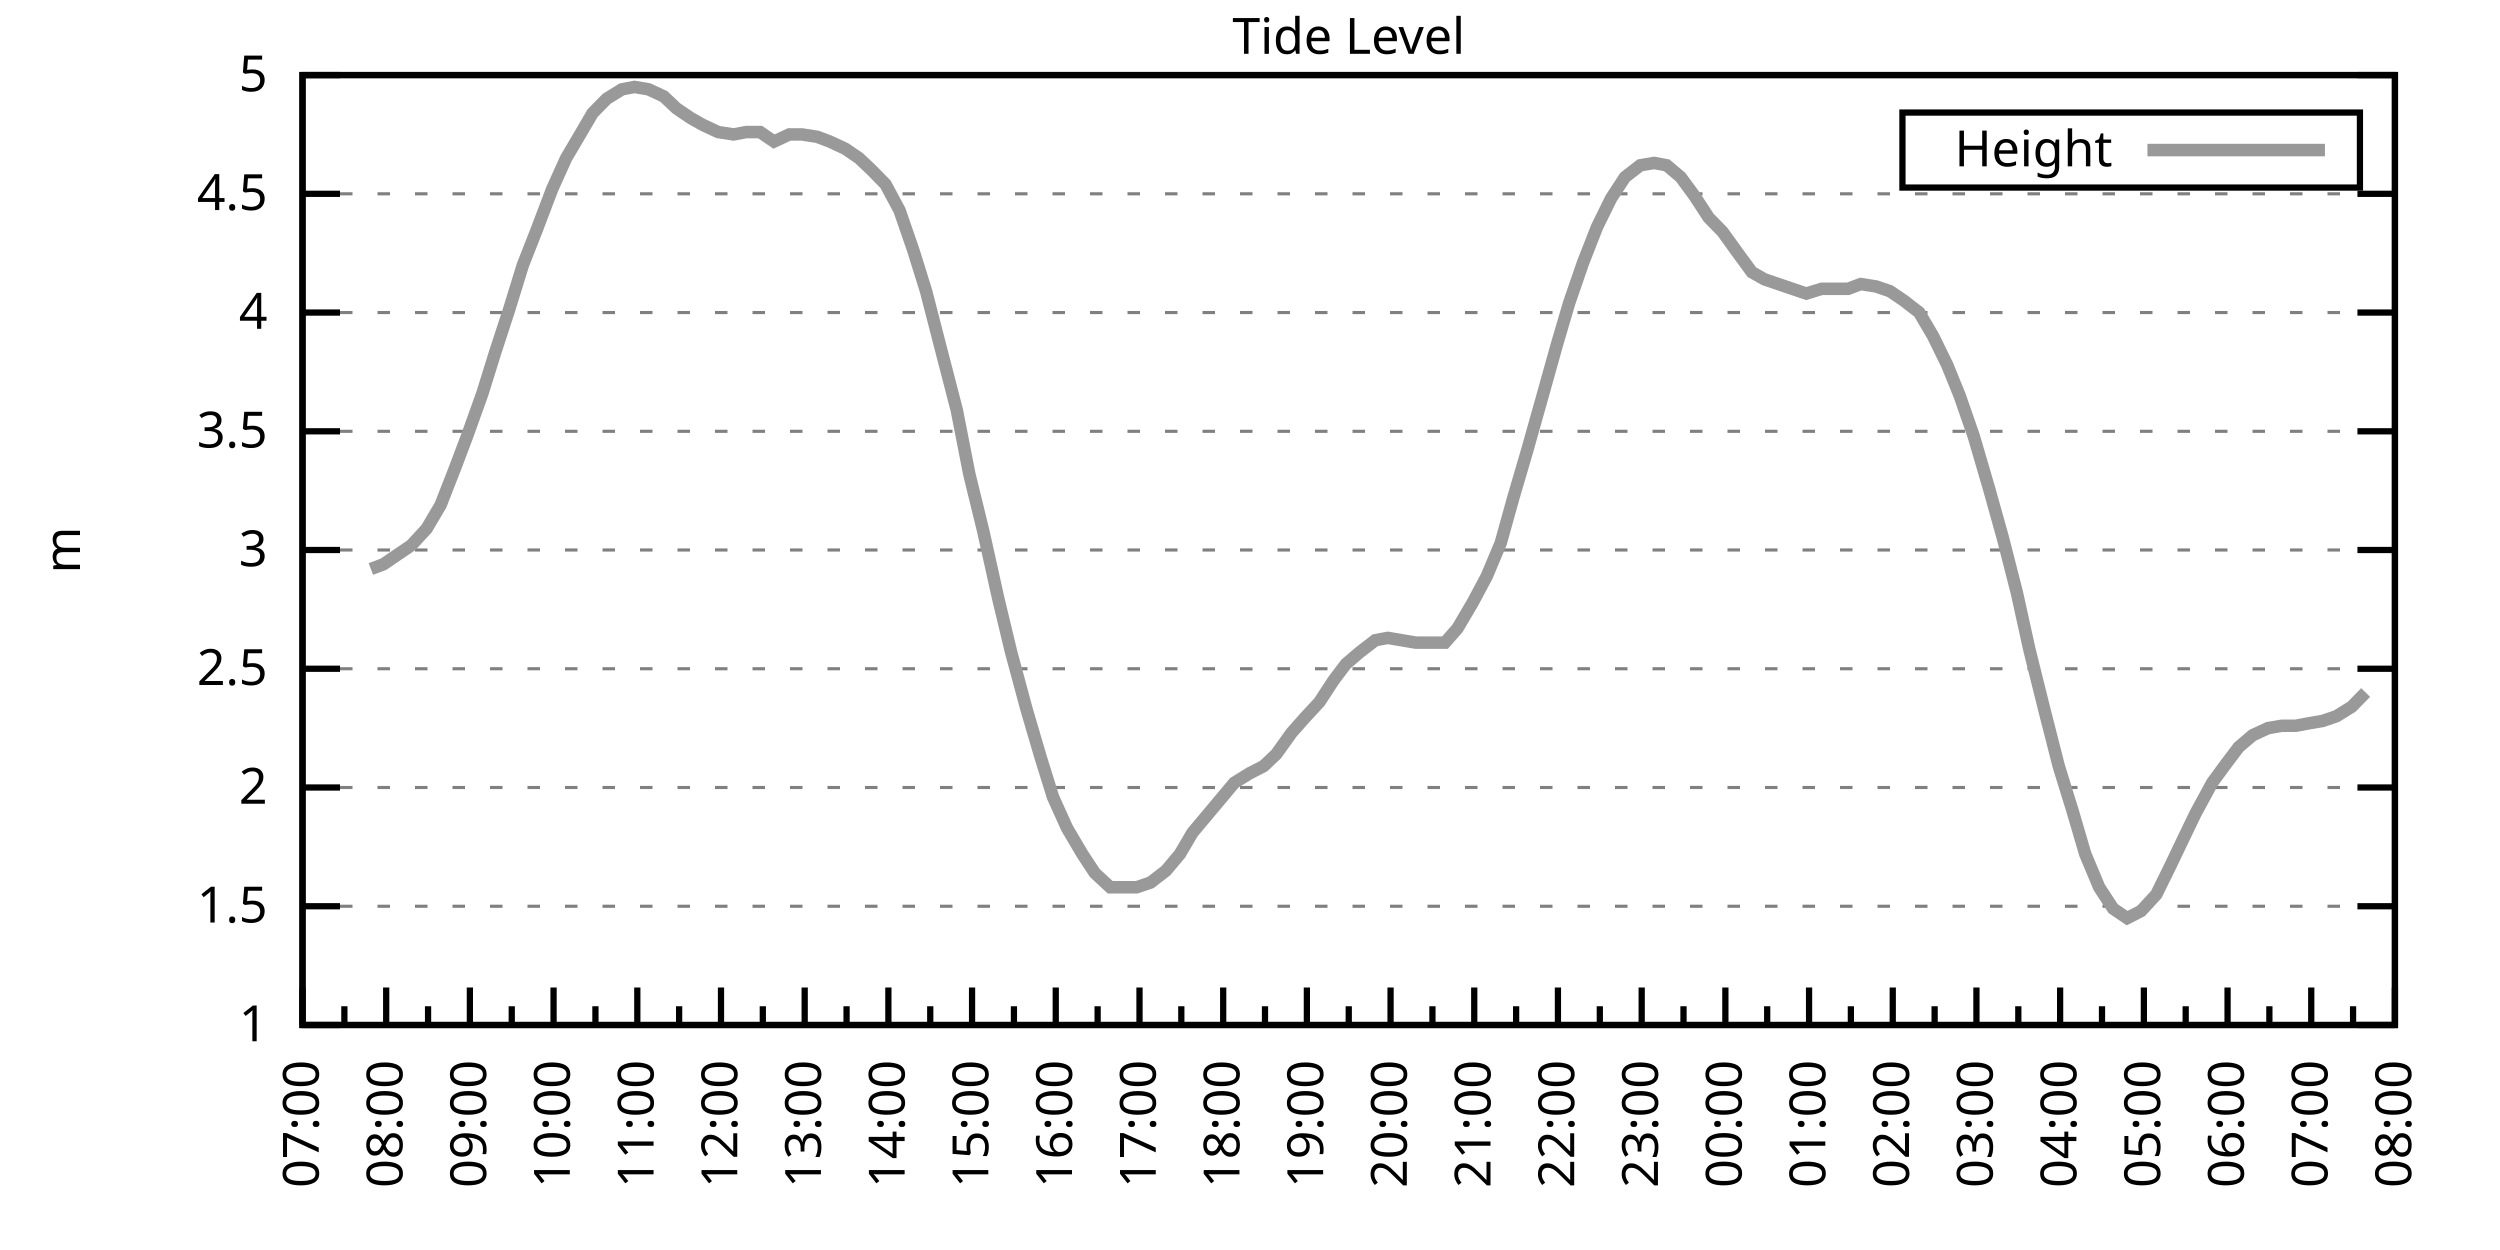
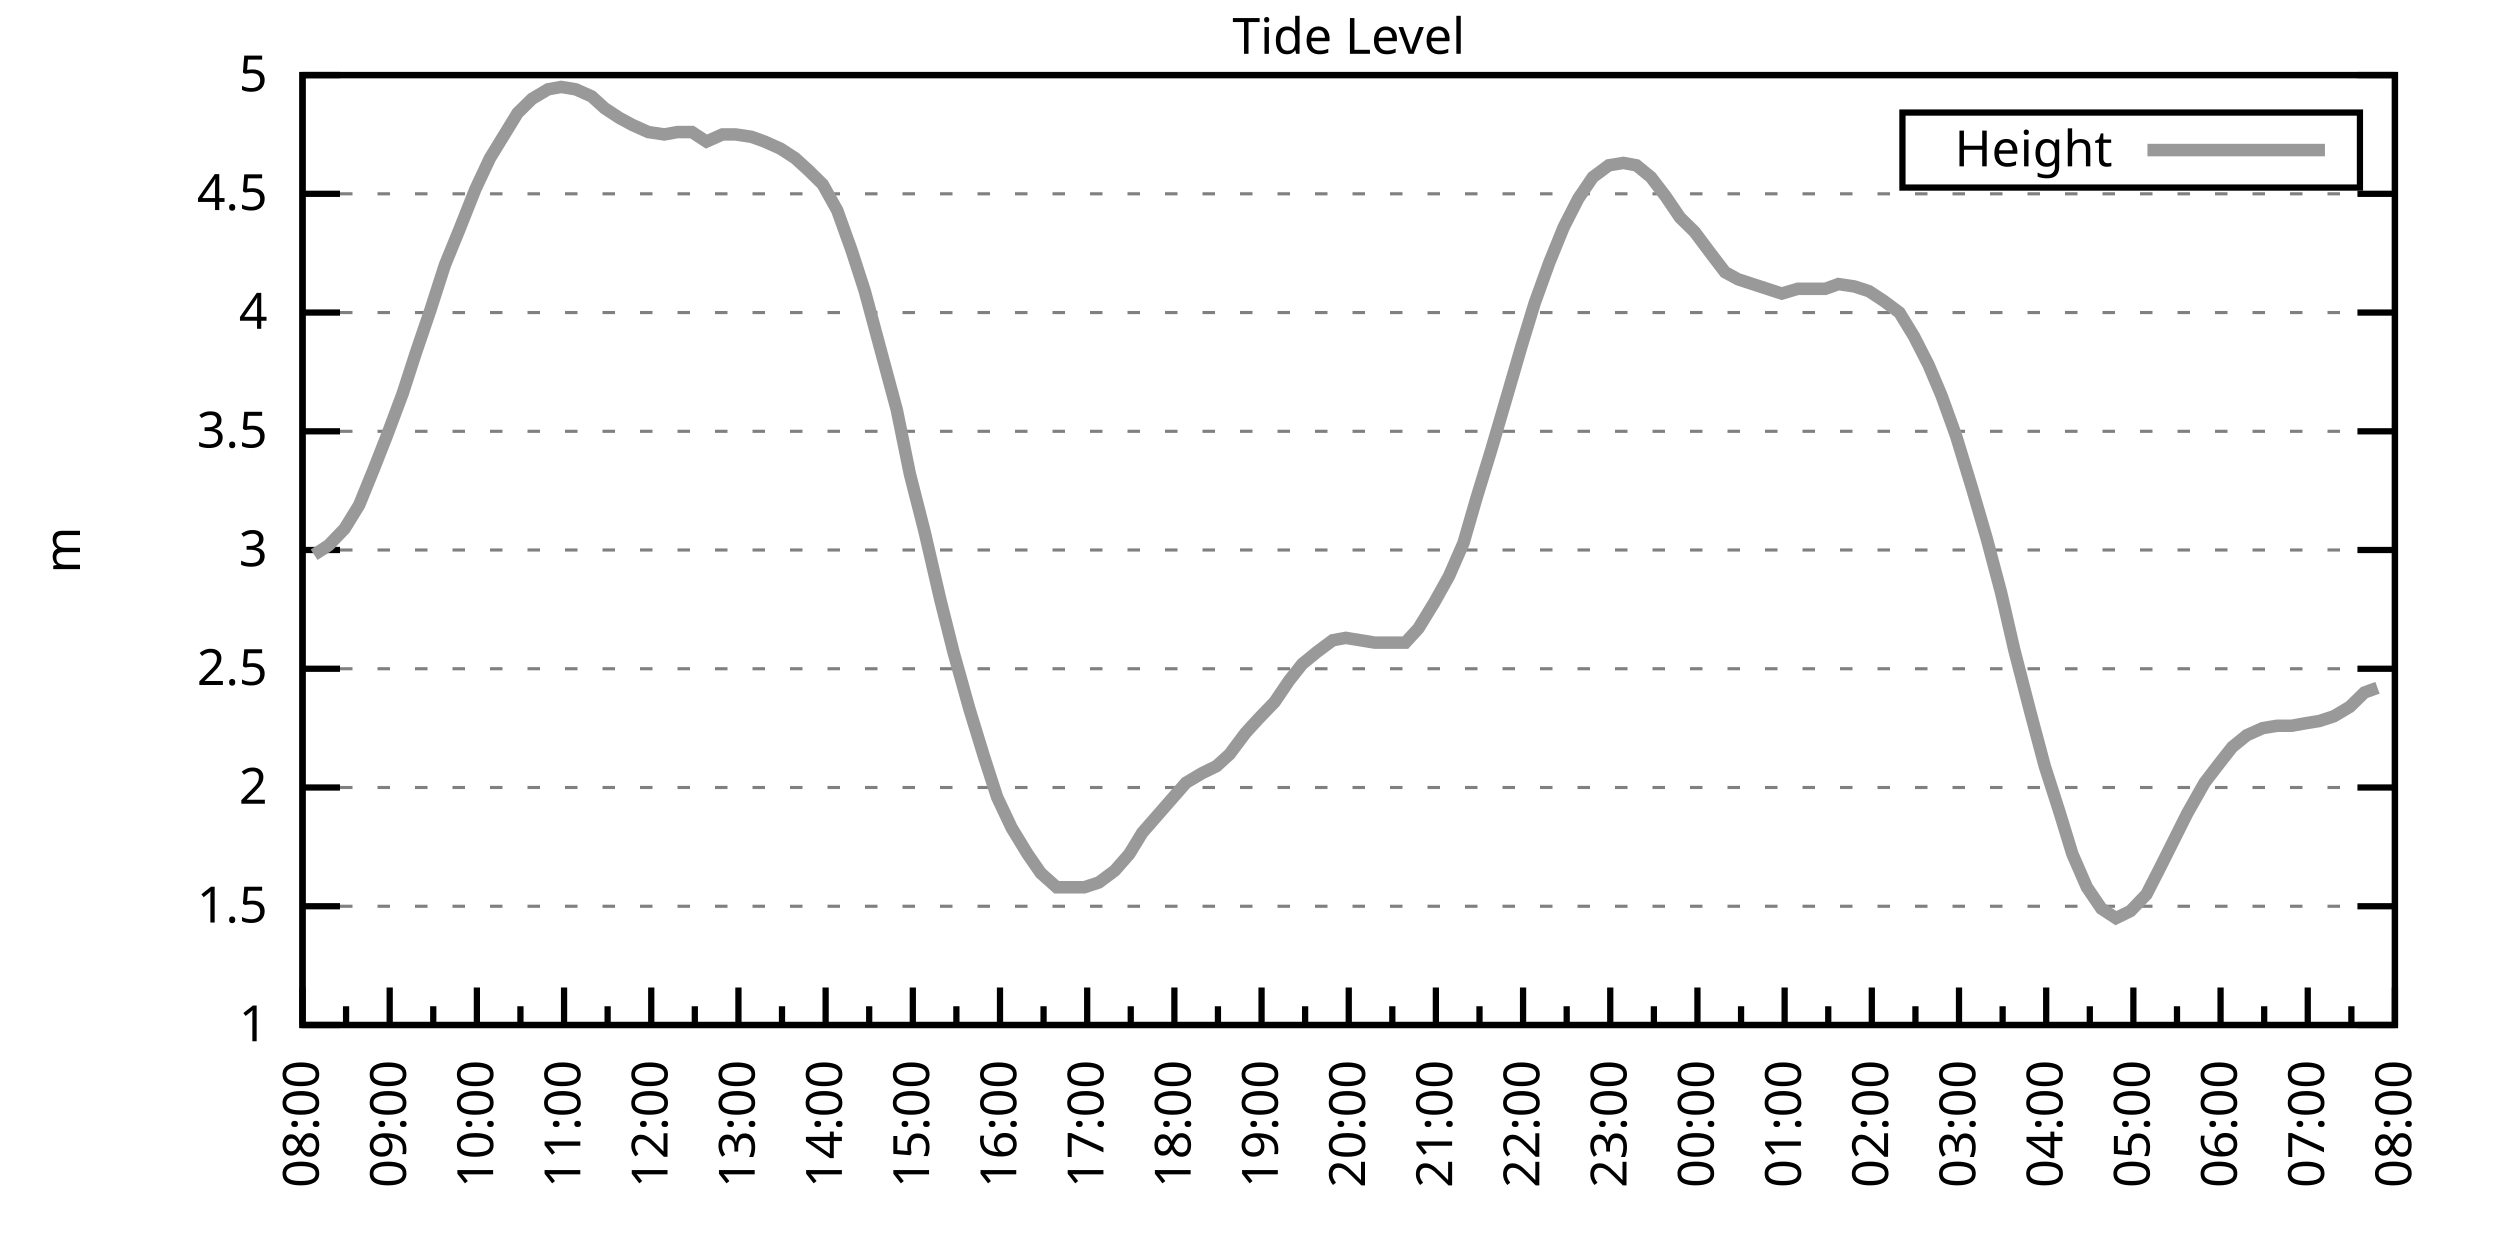
<svg xmlns="http://www.w3.org/2000/svg" xmlns:xlink="http://www.w3.org/1999/xlink" width="400" height="200" viewBox="0 0 400 200">
  <g id="gnuplot_canvas">
    <rect x="0" y="0" width="400" height="200" fill="none" />
    <defs>
      <circle id="gpDot" r="0.5" stroke-width="0.5" stroke="currentColor" />
      <path id="gpPt0" stroke-width="0.333" stroke="currentColor" d="M-1,0 h2 M0,-1 v2" />
      <path id="gpPt1" stroke-width="0.333" stroke="currentColor" d="M-1,-1 L1,1 M1,-1 L-1,1" />
      <path id="gpPt2" stroke-width="0.333" stroke="currentColor" d="M-1,0 L1,0 M0,-1 L0,1 M-1,-1 L1,1 M-1,1 L1,-1" />
      <rect id="gpPt3" stroke-width="0.333" stroke="currentColor" x="-1" y="-1" width="2" height="2" />
      <rect id="gpPt4" stroke-width="0.333" stroke="currentColor" fill="currentColor" x="-1" y="-1" width="2" height="2" />
      <circle id="gpPt5" stroke-width="0.333" stroke="currentColor" cx="0" cy="0" r="1" />
      <use xlink:href="#gpPt5" id="gpPt6" fill="currentColor" stroke="none" />
      <path id="gpPt7" stroke-width="0.333" stroke="currentColor" d="M0,-1.33 L-1.33,0.67 L1.33,0.67 z" />
      <use xlink:href="#gpPt7" id="gpPt8" fill="currentColor" stroke="none" />
      <use xlink:href="#gpPt7" id="gpPt9" stroke="currentColor" transform="rotate(180)" />
      <use xlink:href="#gpPt9" id="gpPt10" fill="currentColor" stroke="none" />
      <use xlink:href="#gpPt3" id="gpPt11" stroke="currentColor" transform="rotate(45)" />
      <use xlink:href="#gpPt11" id="gpPt12" fill="currentColor" stroke="none" />
      <path id="gpPt13" stroke-width="0.333" stroke="currentColor" d="M0,1.330 L1.265,0.411 L0.782,-1.067 L-0.782,-1.076 L-1.265,0.411 z" />
      <use xlink:href="#gpPt13" id="gpPt14" fill="currentColor" stroke="none" />
      <filter id="textbox" filterUnits="objectBoundingBox" x="0" y="0" height="1" width="1">
        <feFlood flood-color="white" flood-opacity="1" result="bgnd" />
        <feComposite in="SourceGraphic" in2="bgnd" operator="atop" />
      </filter>
      <filter id="greybox" filterUnits="objectBoundingBox" x="0" y="0" height="1" width="1">
        <feFlood flood-color="lightgrey" flood-opacity="1" result="grey" />
        <feComposite in="SourceGraphic" in2="grey" operator="atop" />
      </filter>
    </defs>
    <g fill="none" color="white" stroke="currentColor" stroke-width="1.00" stroke-linecap="butt" stroke-linejoin="miter">
</g>
    <g fill="none" color="black" stroke="currentColor" stroke-width="1.00" stroke-linecap="butt" stroke-linejoin="miter">
      <g stroke="none" shape-rendering="crispEdges">
        <polygon fill="rgb(255, 255, 255)" points="48.40,164.00 383.18,164.00 383.18,12.02 48.40,12.02 " />
      </g>
    </g>
    <g fill="none" color="black" stroke="currentColor" stroke-width="1.00" stroke-linecap="butt" stroke-linejoin="miter">
</g>
    <g fill="none" color="black" stroke="black" stroke-width="0.50" stroke-linecap="butt" stroke-linejoin="miter">
</g>
    <g fill="none" color="gray" stroke="currentColor" stroke-width="0.50" stroke-linecap="butt" stroke-linejoin="miter">
      <path stroke="gray" stroke-dasharray="2,4" class="gridline" d="M48.40,164.00 L383.19,164.00  " />
    </g>
    <g fill="none" color="gray" stroke="gray" stroke-width="1.00" stroke-linecap="butt" stroke-linejoin="miter">
</g>
    <g fill="none" color="black" stroke="currentColor" stroke-width="1.00" stroke-linecap="butt" stroke-linejoin="miter">
      <path stroke="black" d="M48.40,164.00 L54.40,164.00 M383.19,164.00 L377.19,164.00  " />
      <g transform="translate(42.80,166.60)" stroke="none" fill="black" font-family="Sans" font-size="8.00" text-anchor="end">
        <text>
          <tspan font-family="Sans"> 1</tspan>
        </text>
      </g>
    </g>
    <g fill="none" color="black" stroke="currentColor" stroke-width="1.00" stroke-linecap="butt" stroke-linejoin="miter">
</g>
    <g fill="none" color="black" stroke="black" stroke-width="0.50" stroke-linecap="butt" stroke-linejoin="miter">
</g>
    <g fill="none" color="gray" stroke="currentColor" stroke-width="0.50" stroke-linecap="butt" stroke-linejoin="miter">
      <path stroke="gray" stroke-dasharray="2,4" class="gridline" d="M48.40,145.00 L383.19,145.00  " />
    </g>
    <g fill="none" color="gray" stroke="gray" stroke-width="1.00" stroke-linecap="butt" stroke-linejoin="miter">
</g>
    <g fill="none" color="black" stroke="currentColor" stroke-width="1.00" stroke-linecap="butt" stroke-linejoin="miter">
      <path stroke="black" d="M48.40,145.00 L54.40,145.00 M383.19,145.00 L377.19,145.00  " />
      <g transform="translate(42.80,147.60)" stroke="none" fill="black" font-family="Sans" font-size="8.00" text-anchor="end">
        <text>
          <tspan font-family="Sans"> 1.5</tspan>
        </text>
      </g>
    </g>
    <g fill="none" color="black" stroke="currentColor" stroke-width="1.00" stroke-linecap="butt" stroke-linejoin="miter">
</g>
    <g fill="none" color="black" stroke="black" stroke-width="0.50" stroke-linecap="butt" stroke-linejoin="miter">
</g>
    <g fill="none" color="gray" stroke="currentColor" stroke-width="0.50" stroke-linecap="butt" stroke-linejoin="miter">
      <path stroke="gray" stroke-dasharray="2,4" class="gridline" d="M48.40,126.00 L383.19,126.00  " />
    </g>
    <g fill="none" color="gray" stroke="gray" stroke-width="1.00" stroke-linecap="butt" stroke-linejoin="miter">
</g>
    <g fill="none" color="black" stroke="currentColor" stroke-width="1.00" stroke-linecap="butt" stroke-linejoin="miter">
      <path stroke="black" d="M48.40,126.00 L54.40,126.00 M383.19,126.00 L377.19,126.00  " />
      <g transform="translate(42.80,128.60)" stroke="none" fill="black" font-family="Sans" font-size="8.00" text-anchor="end">
        <text>
          <tspan font-family="Sans"> 2</tspan>
        </text>
      </g>
    </g>
    <g fill="none" color="black" stroke="currentColor" stroke-width="1.00" stroke-linecap="butt" stroke-linejoin="miter">
</g>
    <g fill="none" color="black" stroke="black" stroke-width="0.50" stroke-linecap="butt" stroke-linejoin="miter">
</g>
    <g fill="none" color="gray" stroke="currentColor" stroke-width="0.50" stroke-linecap="butt" stroke-linejoin="miter">
      <path stroke="gray" stroke-dasharray="2,4" class="gridline" d="M48.40,107.00 L383.19,107.00  " />
    </g>
    <g fill="none" color="gray" stroke="gray" stroke-width="1.00" stroke-linecap="butt" stroke-linejoin="miter">
</g>
    <g fill="none" color="black" stroke="currentColor" stroke-width="1.00" stroke-linecap="butt" stroke-linejoin="miter">
      <path stroke="black" d="M48.40,107.00 L54.40,107.00 M383.19,107.00 L377.19,107.00  " />
      <g transform="translate(42.80,109.60)" stroke="none" fill="black" font-family="Sans" font-size="8.00" text-anchor="end">
        <text>
          <tspan font-family="Sans"> 2.5</tspan>
        </text>
      </g>
    </g>
    <g fill="none" color="black" stroke="currentColor" stroke-width="1.00" stroke-linecap="butt" stroke-linejoin="miter">
</g>
    <g fill="none" color="black" stroke="black" stroke-width="0.50" stroke-linecap="butt" stroke-linejoin="miter">
</g>
    <g fill="none" color="gray" stroke="currentColor" stroke-width="0.50" stroke-linecap="butt" stroke-linejoin="miter">
      <path stroke="gray" stroke-dasharray="2,4" class="gridline" d="M48.40,88.00 L383.19,88.00  " />
    </g>
    <g fill="none" color="gray" stroke="gray" stroke-width="1.00" stroke-linecap="butt" stroke-linejoin="miter">
</g>
    <g fill="none" color="black" stroke="currentColor" stroke-width="1.00" stroke-linecap="butt" stroke-linejoin="miter">
      <path stroke="black" d="M48.40,88.00 L54.40,88.00 M383.19,88.00 L377.19,88.00  " />
      <g transform="translate(42.80,90.60)" stroke="none" fill="black" font-family="Sans" font-size="8.00" text-anchor="end">
        <text>
          <tspan font-family="Sans"> 3</tspan>
        </text>
      </g>
    </g>
    <g fill="none" color="black" stroke="currentColor" stroke-width="1.00" stroke-linecap="butt" stroke-linejoin="miter">
</g>
    <g fill="none" color="black" stroke="black" stroke-width="0.50" stroke-linecap="butt" stroke-linejoin="miter">
</g>
    <g fill="none" color="gray" stroke="currentColor" stroke-width="0.50" stroke-linecap="butt" stroke-linejoin="miter">
      <path stroke="gray" stroke-dasharray="2,4" class="gridline" d="M48.40,69.01 L383.19,69.01  " />
    </g>
    <g fill="none" color="gray" stroke="gray" stroke-width="1.00" stroke-linecap="butt" stroke-linejoin="miter">
</g>
    <g fill="none" color="black" stroke="currentColor" stroke-width="1.00" stroke-linecap="butt" stroke-linejoin="miter">
      <path stroke="black" d="M48.40,69.01 L54.40,69.01 M383.19,69.01 L377.19,69.01  " />
      <g transform="translate(42.80,71.61)" stroke="none" fill="black" font-family="Sans" font-size="8.00" text-anchor="end">
        <text>
          <tspan font-family="Sans"> 3.5</tspan>
        </text>
      </g>
    </g>
    <g fill="none" color="black" stroke="currentColor" stroke-width="1.00" stroke-linecap="butt" stroke-linejoin="miter">
</g>
    <g fill="none" color="black" stroke="black" stroke-width="0.50" stroke-linecap="butt" stroke-linejoin="miter">
</g>
    <g fill="none" color="gray" stroke="currentColor" stroke-width="0.50" stroke-linecap="butt" stroke-linejoin="miter">
      <path stroke="gray" stroke-dasharray="2,4" class="gridline" d="M48.40,50.01 L383.19,50.01  " />
    </g>
    <g fill="none" color="gray" stroke="gray" stroke-width="1.00" stroke-linecap="butt" stroke-linejoin="miter">
</g>
    <g fill="none" color="black" stroke="currentColor" stroke-width="1.00" stroke-linecap="butt" stroke-linejoin="miter">
      <path stroke="black" d="M48.40,50.01 L54.40,50.01 M383.19,50.01 L377.19,50.01  " />
      <g transform="translate(42.80,52.61)" stroke="none" fill="black" font-family="Sans" font-size="8.00" text-anchor="end">
        <text>
          <tspan font-family="Sans"> 4</tspan>
        </text>
      </g>
    </g>
    <g fill="none" color="black" stroke="currentColor" stroke-width="1.00" stroke-linecap="butt" stroke-linejoin="miter">
</g>
    <g fill="none" color="black" stroke="black" stroke-width="0.50" stroke-linecap="butt" stroke-linejoin="miter">
</g>
    <g fill="none" color="gray" stroke="currentColor" stroke-width="0.50" stroke-linecap="butt" stroke-linejoin="miter">
      <path stroke="gray" stroke-dasharray="2,4" class="gridline" d="M48.40,31.01 L383.19,31.01  " />
    </g>
    <g fill="none" color="gray" stroke="gray" stroke-width="1.00" stroke-linecap="butt" stroke-linejoin="miter">
</g>
    <g fill="none" color="black" stroke="currentColor" stroke-width="1.00" stroke-linecap="butt" stroke-linejoin="miter">
      <path stroke="black" d="M48.40,31.01 L54.40,31.01 M383.19,31.01 L377.19,31.01  " />
      <g transform="translate(42.80,33.61)" stroke="none" fill="black" font-family="Sans" font-size="8.00" text-anchor="end">
        <text>
          <tspan font-family="Sans"> 4.5</tspan>
        </text>
      </g>
    </g>
    <g fill="none" color="black" stroke="currentColor" stroke-width="1.00" stroke-linecap="butt" stroke-linejoin="miter">
</g>
    <g fill="none" color="black" stroke="black" stroke-width="0.50" stroke-linecap="butt" stroke-linejoin="miter">
</g>
    <g fill="none" color="gray" stroke="currentColor" stroke-width="0.50" stroke-linecap="butt" stroke-linejoin="miter">
      <path stroke="gray" stroke-dasharray="2,4" class="gridline" d="M48.40,12.01 L383.19,12.01  " />
    </g>
    <g fill="none" color="gray" stroke="gray" stroke-width="1.00" stroke-linecap="butt" stroke-linejoin="miter">
</g>
    <g fill="none" color="black" stroke="currentColor" stroke-width="1.00" stroke-linecap="butt" stroke-linejoin="miter">
      <path stroke="black" d="M48.40,12.01 L54.40,12.01 M383.19,12.01 L377.19,12.01  " />
      <g transform="translate(42.80,14.61)" stroke="none" fill="black" font-family="Sans" font-size="8.00" text-anchor="end">
        <text>
          <tspan font-family="Sans"> 5</tspan>
        </text>
      </g>
    </g>
    <g fill="none" color="black" stroke="currentColor" stroke-width="1.00" stroke-linecap="butt" stroke-linejoin="miter">
      <path stroke="black" d="M48.40,164.00 L48.40,158.00  " />
      <g transform="translate(51.00,169.60) rotate(270)" stroke="none" fill="black" font-family="Sans" font-size="8.00" text-anchor="end">
        <text>
+           <tspan font-family="Sans">08:00</tspan>
+         </text>
+       </g>
+     </g>
+     <g fill="none" color="black" stroke="currentColor" stroke-width="1.00" stroke-linecap="butt" stroke-linejoin="miter">
+       <path stroke="black" d="M55.37,164.00 L55.37,161.00 M62.35,164.00 L62.35,158.00  " />
+       <g transform="translate(64.95,169.60) rotate(270)" stroke="none" fill="black" font-family="Sans" font-size="8.00" text-anchor="end">
+         <text>
+           <tspan font-family="Sans">09:00</tspan>
+         </text>
+       </g>
+     </g>
+     <g fill="none" color="black" stroke="currentColor" stroke-width="1.00" stroke-linecap="butt" stroke-linejoin="miter">
+       <path stroke="black" d="M69.32,164.00 L69.32,161.00 M76.30,164.00 L76.30,158.00  " />
+       <g transform="translate(78.90,169.60) rotate(270)" stroke="none" fill="black" font-family="Sans" font-size="8.00" text-anchor="end">
+         <text>
+           <tspan font-family="Sans">10:00</tspan>
+         </text>
+       </g>
+     </g>
+     <g fill="none" color="black" stroke="currentColor" stroke-width="1.00" stroke-linecap="butt" stroke-linejoin="miter">
+       <path stroke="black" d="M83.27,164.00 L83.27,161.00 M90.25,164.00 L90.25,158.00  " />
+       <g transform="translate(92.85,169.60) rotate(270)" stroke="none" fill="black" font-family="Sans" font-size="8.00" text-anchor="end">
+         <text>
+           <tspan font-family="Sans">11:00</tspan>
+         </text>
+       </g>
+     </g>
+     <g fill="none" color="black" stroke="currentColor" stroke-width="1.00" stroke-linecap="butt" stroke-linejoin="miter">
+       <path stroke="black" d="M97.22,164.00 L97.22,161.00 M104.20,164.00 L104.20,158.00  " />
+       <g transform="translate(106.80,169.60) rotate(270)" stroke="none" fill="black" font-family="Sans" font-size="8.00" text-anchor="end">
+         <text>
+           <tspan font-family="Sans">12:00</tspan>
+         </text>
+       </g>
+     </g>
+     <g fill="none" color="black" stroke="currentColor" stroke-width="1.00" stroke-linecap="butt" stroke-linejoin="miter">
+       <path stroke="black" d="M111.17,164.00 L111.17,161.00 M118.15,164.00 L118.15,158.00  " />
+       <g transform="translate(120.75,169.60) rotate(270)" stroke="none" fill="black" font-family="Sans" font-size="8.00" text-anchor="end">
+         <text>
+           <tspan font-family="Sans">13:00</tspan>
+         </text>
+       </g>
+     </g>
+     <g fill="none" color="black" stroke="currentColor" stroke-width="1.00" stroke-linecap="butt" stroke-linejoin="miter">
+       <path stroke="black" d="M125.12,164.00 L125.12,161.00 M132.10,164.00 L132.10,158.00  " />
+       <g transform="translate(134.70,169.60) rotate(270)" stroke="none" fill="black" font-family="Sans" font-size="8.00" text-anchor="end">
+         <text>
+           <tspan font-family="Sans">14:00</tspan>
+         </text>
+       </g>
+     </g>
+     <g fill="none" color="black" stroke="currentColor" stroke-width="1.00" stroke-linecap="butt" stroke-linejoin="miter">
+       <path stroke="black" d="M139.07,164.00 L139.07,161.00 M146.05,164.00 L146.05,158.00  " />
+       <g transform="translate(148.65,169.60) rotate(270)" stroke="none" fill="black" font-family="Sans" font-size="8.00" text-anchor="end">
+         <text>
+           <tspan font-family="Sans">15:00</tspan>
+         </text>
+       </g>
+     </g>
+     <g fill="none" color="black" stroke="currentColor" stroke-width="1.00" stroke-linecap="butt" stroke-linejoin="miter">
+       <path stroke="black" d="M153.02,164.00 L153.02,161.00 M160.00,164.00 L160.00,158.00  " />
+       <g transform="translate(162.60,169.60) rotate(270)" stroke="none" fill="black" font-family="Sans" font-size="8.00" text-anchor="end">
+         <text>
+           <tspan font-family="Sans">16:00</tspan>
+         </text>
+       </g>
+     </g>
+     <g fill="none" color="black" stroke="currentColor" stroke-width="1.00" stroke-linecap="butt" stroke-linejoin="miter">
+       <path stroke="black" d="M166.97,164.00 L166.97,161.00 M173.95,164.00 L173.95,158.00  " />
+       <g transform="translate(176.55,169.60) rotate(270)" stroke="none" fill="black" font-family="Sans" font-size="8.00" text-anchor="end">
+         <text>
+           <tspan font-family="Sans">17:00</tspan>
+         </text>
+       </g>
+     </g>
+     <g fill="none" color="black" stroke="currentColor" stroke-width="1.00" stroke-linecap="butt" stroke-linejoin="miter">
+       <path stroke="black" d="M180.92,164.00 L180.92,161.00 M187.90,164.00 L187.90,158.00  " />
+       <g transform="translate(190.50,169.60) rotate(270)" stroke="none" fill="black" font-family="Sans" font-size="8.00" text-anchor="end">
+         <text>
+           <tspan font-family="Sans">18:00</tspan>
+         </text>
+       </g>
+     </g>
+     <g fill="none" color="black" stroke="currentColor" stroke-width="1.00" stroke-linecap="butt" stroke-linejoin="miter">
+       <path stroke="black" d="M194.87,164.00 L194.87,161.00 M201.85,164.00 L201.85,158.00  " />
+       <g transform="translate(204.45,169.60) rotate(270)" stroke="none" fill="black" font-family="Sans" font-size="8.00" text-anchor="end">
+         <text>
+           <tspan font-family="Sans">19:00</tspan>
+         </text>
+       </g>
+     </g>
+     <g fill="none" color="black" stroke="currentColor" stroke-width="1.00" stroke-linecap="butt" stroke-linejoin="miter">
+       <path stroke="black" d="M208.82,164.00 L208.82,161.00 M215.80,164.00 L215.80,158.00  " />
+       <g transform="translate(218.40,169.60) rotate(270)" stroke="none" fill="black" font-family="Sans" font-size="8.00" text-anchor="end">
+         <text>
+           <tspan font-family="Sans">20:00</tspan>
+         </text>
+       </g>
+     </g>
+     <g fill="none" color="black" stroke="currentColor" stroke-width="1.00" stroke-linecap="butt" stroke-linejoin="miter">
+       <path stroke="black" d="M222.77,164.00 L222.77,161.00 M229.74,164.00 L229.74,158.00  " />
+       <g transform="translate(232.34,169.60) rotate(270)" stroke="none" fill="black" font-family="Sans" font-size="8.00" text-anchor="end">
+         <text>
+           <tspan font-family="Sans">21:00</tspan>
+         </text>
+       </g>
+     </g>
+     <g fill="none" color="black" stroke="currentColor" stroke-width="1.00" stroke-linecap="butt" stroke-linejoin="miter">
+       <path stroke="black" d="M236.72,164.00 L236.72,161.00 M243.69,164.00 L243.69,158.00  " />
+       <g transform="translate(246.29,169.60) rotate(270)" stroke="none" fill="black" font-family="Sans" font-size="8.00" text-anchor="end">
+         <text>
+           <tspan font-family="Sans">22:00</tspan>
+         </text>
+       </g>
+     </g>
+     <g fill="none" color="black" stroke="currentColor" stroke-width="1.00" stroke-linecap="butt" stroke-linejoin="miter">
+       <path stroke="black" d="M250.67,164.00 L250.67,161.00 M257.64,164.00 L257.64,158.00  " />
+       <g transform="translate(260.24,169.60) rotate(270)" stroke="none" fill="black" font-family="Sans" font-size="8.00" text-anchor="end">
+         <text>
+           <tspan font-family="Sans">23:00</tspan>
+         </text>
+       </g>
+     </g>
+     <g fill="none" color="black" stroke="currentColor" stroke-width="1.00" stroke-linecap="butt" stroke-linejoin="miter">
+       <path stroke="black" d="M264.62,164.00 L264.62,161.00 M271.59,164.00 L271.59,158.00  " />
+       <g transform="translate(274.19,169.60) rotate(270)" stroke="none" fill="black" font-family="Sans" font-size="8.00" text-anchor="end">
+         <text>
+           <tspan font-family="Sans">00:00</tspan>
+         </text>
+       </g>
+     </g>
+     <g fill="none" color="black" stroke="currentColor" stroke-width="1.00" stroke-linecap="butt" stroke-linejoin="miter">
+       <path stroke="black" d="M278.57,164.00 L278.57,161.00 M285.54,164.00 L285.54,158.00  " />
+       <g transform="translate(288.14,169.60) rotate(270)" stroke="none" fill="black" font-family="Sans" font-size="8.00" text-anchor="end">
+         <text>
+           <tspan font-family="Sans">01:00</tspan>
+         </text>
+       </g>
+     </g>
+     <g fill="none" color="black" stroke="currentColor" stroke-width="1.00" stroke-linecap="butt" stroke-linejoin="miter">
+       <path stroke="black" d="M292.52,164.00 L292.52,161.00 M299.49,164.00 L299.49,158.00  " />
+       <g transform="translate(302.09,169.60) rotate(270)" stroke="none" fill="black" font-family="Sans" font-size="8.00" text-anchor="end">
+         <text>
+           <tspan font-family="Sans">02:00</tspan>
+         </text>
+       </g>
+     </g>
+     <g fill="none" color="black" stroke="currentColor" stroke-width="1.00" stroke-linecap="butt" stroke-linejoin="miter">
+       <path stroke="black" d="M306.47,164.00 L306.47,161.00 M313.44,164.00 L313.44,158.00  " />
+       <g transform="translate(316.04,169.60) rotate(270)" stroke="none" fill="black" font-family="Sans" font-size="8.00" text-anchor="end">
+         <text>
+           <tspan font-family="Sans">03:00</tspan>
+         </text>
+       </g>
+     </g>
+     <g fill="none" color="black" stroke="currentColor" stroke-width="1.00" stroke-linecap="butt" stroke-linejoin="miter">
+       <path stroke="black" d="M320.42,164.00 L320.42,161.00 M327.39,164.00 L327.39,158.00  " />
+       <g transform="translate(329.99,169.60) rotate(270)" stroke="none" fill="black" font-family="Sans" font-size="8.00" text-anchor="end">
+         <text>
+           <tspan font-family="Sans">04:00</tspan>
+         </text>
+       </g>
+     </g>
+     <g fill="none" color="black" stroke="currentColor" stroke-width="1.00" stroke-linecap="butt" stroke-linejoin="miter">
+       <path stroke="black" d="M334.37,164.00 L334.37,161.00 M341.34,164.00 L341.34,158.00  " />
+       <g transform="translate(343.94,169.60) rotate(270)" stroke="none" fill="black" font-family="Sans" font-size="8.00" text-anchor="end">
+         <text>
+           <tspan font-family="Sans">05:00</tspan>
+         </text>
+       </g>
+     </g>
+     <g fill="none" color="black" stroke="currentColor" stroke-width="1.00" stroke-linecap="butt" stroke-linejoin="miter">
+       <path stroke="black" d="M348.32,164.00 L348.32,161.00 M355.29,164.00 L355.29,158.00  " />
+       <g transform="translate(357.89,169.60) rotate(270)" stroke="none" fill="black" font-family="Sans" font-size="8.00" text-anchor="end">
+         <text>
+           <tspan font-family="Sans">06:00</tspan>
+         </text>
+       </g>
+     </g>
+     <g fill="none" color="black" stroke="currentColor" stroke-width="1.00" stroke-linecap="butt" stroke-linejoin="miter">
+       <path stroke="black" d="M362.27,164.00 L362.27,161.00 M369.24,164.00 L369.24,158.00  " />
+       <g transform="translate(371.84,169.60) rotate(270)" stroke="none" fill="black" font-family="Sans" font-size="8.00" text-anchor="end">
+         <text>
          <tspan font-family="Sans">07:00</tspan>
        </text>
      </g>
    </g>
    <g fill="none" color="black" stroke="currentColor" stroke-width="1.00" stroke-linecap="butt" stroke-linejoin="miter">
-       <path stroke="black" d="M55.10,164.00 L55.10,161.00 M61.79,164.00 L61.79,158.00  " />
-       <g transform="translate(64.39,169.60) rotate(270)" stroke="none" fill="black" font-family="Sans" font-size="8.00" text-anchor="end">
-         <text>
-           <tspan font-family="Sans">08:00</tspan>
-         </text>
-       </g>
-     </g>
-     <g fill="none" color="black" stroke="currentColor" stroke-width="1.00" stroke-linecap="butt" stroke-linejoin="miter">
-       <path stroke="black" d="M68.49,164.00 L68.49,161.00 M75.18,164.00 L75.18,158.00  " />
-       <g transform="translate(77.78,169.60) rotate(270)" stroke="none" fill="black" font-family="Sans" font-size="8.00" text-anchor="end">
-         <text>
-           <tspan font-family="Sans">09:00</tspan>
-         </text>
-       </g>
-     </g>
-     <g fill="none" color="black" stroke="currentColor" stroke-width="1.00" stroke-linecap="butt" stroke-linejoin="miter">
-       <path stroke="black" d="M81.88,164.00 L81.88,161.00 M88.57,164.00 L88.57,158.00  " />
-       <g transform="translate(91.17,169.60) rotate(270)" stroke="none" fill="black" font-family="Sans" font-size="8.00" text-anchor="end">
-         <text>
-           <tspan font-family="Sans">10:00</tspan>
-         </text>
-       </g>
-     </g>
-     <g fill="none" color="black" stroke="currentColor" stroke-width="1.00" stroke-linecap="butt" stroke-linejoin="miter">
-       <path stroke="black" d="M95.27,164.00 L95.27,161.00 M101.97,164.00 L101.97,158.00  " />
-       <g transform="translate(104.57,169.60) rotate(270)" stroke="none" fill="black" font-family="Sans" font-size="8.00" text-anchor="end">
-         <text>
-           <tspan font-family="Sans">11:00</tspan>
-         </text>
-       </g>
-     </g>
-     <g fill="none" color="black" stroke="currentColor" stroke-width="1.00" stroke-linecap="butt" stroke-linejoin="miter">
-       <path stroke="black" d="M108.66,164.00 L108.66,161.00 M115.36,164.00 L115.36,158.00  " />
-       <g transform="translate(117.96,169.60) rotate(270)" stroke="none" fill="black" font-family="Sans" font-size="8.00" text-anchor="end">
-         <text>
-           <tspan font-family="Sans">12:00</tspan>
-         </text>
-       </g>
-     </g>
-     <g fill="none" color="black" stroke="currentColor" stroke-width="1.00" stroke-linecap="butt" stroke-linejoin="miter">
-       <path stroke="black" d="M122.05,164.00 L122.05,161.00 M128.75,164.00 L128.75,158.00  " />
-       <g transform="translate(131.35,169.60) rotate(270)" stroke="none" fill="black" font-family="Sans" font-size="8.00" text-anchor="end">
-         <text>
-           <tspan font-family="Sans">13:00</tspan>
-         </text>
-       </g>
-     </g>
-     <g fill="none" color="black" stroke="currentColor" stroke-width="1.00" stroke-linecap="butt" stroke-linejoin="miter">
-       <path stroke="black" d="M135.45,164.00 L135.45,161.00 M142.14,164.00 L142.14,158.00  " />
-       <g transform="translate(144.74,169.60) rotate(270)" stroke="none" fill="black" font-family="Sans" font-size="8.00" text-anchor="end">
-         <text>
-           <tspan font-family="Sans">14:00</tspan>
-         </text>
-       </g>
-     </g>
-     <g fill="none" color="black" stroke="currentColor" stroke-width="1.00" stroke-linecap="butt" stroke-linejoin="miter">
-       <path stroke="black" d="M148.84,164.00 L148.84,161.00 M155.53,164.00 L155.53,158.00  " />
-       <g transform="translate(158.13,169.60) rotate(270)" stroke="none" fill="black" font-family="Sans" font-size="8.00" text-anchor="end">
-         <text>
-           <tspan font-family="Sans">15:00</tspan>
-         </text>
-       </g>
-     </g>
-     <g fill="none" color="black" stroke="currentColor" stroke-width="1.00" stroke-linecap="butt" stroke-linejoin="miter">
-       <path stroke="black" d="M162.23,164.00 L162.23,161.00 M168.92,164.00 L168.92,158.00  " />
-       <g transform="translate(171.52,169.60) rotate(270)" stroke="none" fill="black" font-family="Sans" font-size="8.00" text-anchor="end">
-         <text>
-           <tspan font-family="Sans">16:00</tspan>
-         </text>
-       </g>
-     </g>
-     <g fill="none" color="black" stroke="currentColor" stroke-width="1.00" stroke-linecap="butt" stroke-linejoin="miter">
-       <path stroke="black" d="M175.62,164.00 L175.62,161.00 M182.32,164.00 L182.32,158.00  " />
-       <g transform="translate(184.92,169.60) rotate(270)" stroke="none" fill="black" font-family="Sans" font-size="8.00" text-anchor="end">
-         <text>
-           <tspan font-family="Sans">17:00</tspan>
-         </text>
-       </g>
-     </g>
-     <g fill="none" color="black" stroke="currentColor" stroke-width="1.00" stroke-linecap="butt" stroke-linejoin="miter">
-       <path stroke="black" d="M189.01,164.00 L189.01,161.00 M195.71,164.00 L195.71,158.00  " />
-       <g transform="translate(198.31,169.60) rotate(270)" stroke="none" fill="black" font-family="Sans" font-size="8.00" text-anchor="end">
-         <text>
-           <tspan font-family="Sans">18:00</tspan>
-         </text>
-       </g>
-     </g>
-     <g fill="none" color="black" stroke="currentColor" stroke-width="1.00" stroke-linecap="butt" stroke-linejoin="miter">
-       <path stroke="black" d="M202.40,164.00 L202.40,161.00 M209.10,164.00 L209.10,158.00  " />
-       <g transform="translate(211.70,169.60) rotate(270)" stroke="none" fill="black" font-family="Sans" font-size="8.00" text-anchor="end">
-         <text>
-           <tspan font-family="Sans">19:00</tspan>
-         </text>
-       </g>
-     </g>
-     <g fill="none" color="black" stroke="currentColor" stroke-width="1.00" stroke-linecap="butt" stroke-linejoin="miter">
-       <path stroke="black" d="M215.80,164.00 L215.80,161.00 M222.49,164.00 L222.49,158.00  " />
-       <g transform="translate(225.09,169.60) rotate(270)" stroke="none" fill="black" font-family="Sans" font-size="8.00" text-anchor="end">
-         <text>
-           <tspan font-family="Sans">20:00</tspan>
-         </text>
-       </g>
-     </g>
-     <g fill="none" color="black" stroke="currentColor" stroke-width="1.00" stroke-linecap="butt" stroke-linejoin="miter">
-       <path stroke="black" d="M229.19,164.00 L229.19,161.00 M235.88,164.00 L235.88,158.00  " />
-       <g transform="translate(238.48,169.60) rotate(270)" stroke="none" fill="black" font-family="Sans" font-size="8.00" text-anchor="end">
-         <text>
-           <tspan font-family="Sans">21:00</tspan>
-         </text>
-       </g>
-     </g>
-     <g fill="none" color="black" stroke="currentColor" stroke-width="1.00" stroke-linecap="butt" stroke-linejoin="miter">
-       <path stroke="black" d="M242.58,164.00 L242.58,161.00 M249.27,164.00 L249.27,158.00  " />
-       <g transform="translate(251.87,169.60) rotate(270)" stroke="none" fill="black" font-family="Sans" font-size="8.00" text-anchor="end">
-         <text>
-           <tspan font-family="Sans">22:00</tspan>
-         </text>
-       </g>
-     </g>
-     <g fill="none" color="black" stroke="currentColor" stroke-width="1.00" stroke-linecap="butt" stroke-linejoin="miter">
-       <path stroke="black" d="M255.97,164.00 L255.97,161.00 M262.67,164.00 L262.67,158.00  " />
-       <g transform="translate(265.27,169.60) rotate(270)" stroke="none" fill="black" font-family="Sans" font-size="8.00" text-anchor="end">
-         <text>
-           <tspan font-family="Sans">23:00</tspan>
-         </text>
-       </g>
-     </g>
-     <g fill="none" color="black" stroke="currentColor" stroke-width="1.00" stroke-linecap="butt" stroke-linejoin="miter">
-       <path stroke="black" d="M269.36,164.00 L269.36,161.00 M276.06,164.00 L276.06,158.00  " />
-       <g transform="translate(278.66,169.60) rotate(270)" stroke="none" fill="black" font-family="Sans" font-size="8.00" text-anchor="end">
-         <text>
-           <tspan font-family="Sans">00:00</tspan>
-         </text>
-       </g>
-     </g>
-     <g fill="none" color="black" stroke="currentColor" stroke-width="1.00" stroke-linecap="butt" stroke-linejoin="miter">
-       <path stroke="black" d="M282.75,164.00 L282.75,161.00 M289.45,164.00 L289.45,158.00  " />
-       <g transform="translate(292.05,169.60) rotate(270)" stroke="none" fill="black" font-family="Sans" font-size="8.00" text-anchor="end">
-         <text>
-           <tspan font-family="Sans">01:00</tspan>
-         </text>
-       </g>
-     </g>
-     <g fill="none" color="black" stroke="currentColor" stroke-width="1.00" stroke-linecap="butt" stroke-linejoin="miter">
-       <path stroke="black" d="M296.14,164.00 L296.14,161.00 M302.84,164.00 L302.84,158.00  " />
-       <g transform="translate(305.44,169.60) rotate(270)" stroke="none" fill="black" font-family="Sans" font-size="8.00" text-anchor="end">
-         <text>
-           <tspan font-family="Sans">02:00</tspan>
-         </text>
-       </g>
-     </g>
-     <g fill="none" color="black" stroke="currentColor" stroke-width="1.00" stroke-linecap="butt" stroke-linejoin="miter">
-       <path stroke="black" d="M309.54,164.00 L309.54,161.00 M316.23,164.00 L316.23,158.00  " />
-       <g transform="translate(318.83,169.60) rotate(270)" stroke="none" fill="black" font-family="Sans" font-size="8.00" text-anchor="end">
-         <text>
-           <tspan font-family="Sans">03:00</tspan>
-         </text>
-       </g>
-     </g>
-     <g fill="none" color="black" stroke="currentColor" stroke-width="1.00" stroke-linecap="butt" stroke-linejoin="miter">
-       <path stroke="black" d="M322.93,164.00 L322.93,161.00 M329.62,164.00 L329.62,158.00  " />
-       <g transform="translate(332.22,169.60) rotate(270)" stroke="none" fill="black" font-family="Sans" font-size="8.00" text-anchor="end">
-         <text>
-           <tspan font-family="Sans">04:00</tspan>
-         </text>
-       </g>
-     </g>
-     <g fill="none" color="black" stroke="currentColor" stroke-width="1.00" stroke-linecap="butt" stroke-linejoin="miter">
-       <path stroke="black" d="M336.32,164.00 L336.32,161.00 M343.02,164.00 L343.02,158.00  " />
-       <g transform="translate(345.62,169.60) rotate(270)" stroke="none" fill="black" font-family="Sans" font-size="8.00" text-anchor="end">
-         <text>
-           <tspan font-family="Sans">05:00</tspan>
-         </text>
-       </g>
-     </g>
-     <g fill="none" color="black" stroke="currentColor" stroke-width="1.00" stroke-linecap="butt" stroke-linejoin="miter">
-       <path stroke="black" d="M349.71,164.00 L349.71,161.00 M356.41,164.00 L356.41,158.00  " />
-       <g transform="translate(359.01,169.60) rotate(270)" stroke="none" fill="black" font-family="Sans" font-size="8.00" text-anchor="end">
-         <text>
-           <tspan font-family="Sans">06:00</tspan>
-         </text>
-       </g>
-     </g>
-     <g fill="none" color="black" stroke="currentColor" stroke-width="1.00" stroke-linecap="butt" stroke-linejoin="miter">
-       <path stroke="black" d="M363.10,164.00 L363.10,161.00 M369.80,164.00 L369.80,158.00  " />
-       <g transform="translate(372.40,169.60) rotate(270)" stroke="none" fill="black" font-family="Sans" font-size="8.00" text-anchor="end">
-         <text>
-           <tspan font-family="Sans">07:00</tspan>
-         </text>
-       </g>
-     </g>
-     <g fill="none" color="black" stroke="currentColor" stroke-width="1.00" stroke-linecap="butt" stroke-linejoin="miter">
-       <path stroke="black" d="M376.49,164.00 L376.49,161.00 M383.19,164.00 L383.19,158.00  " />
+       <path stroke="black" d="M376.22,164.00 L376.22,161.00 M383.19,164.00 L383.19,158.00  " />
      <g transform="translate(385.79,169.60) rotate(270)" stroke="none" fill="black" font-family="Sans" font-size="8.00" text-anchor="end">
        <text>
          <tspan font-family="Sans">08:00</tspan>
        </text>
      </g>
    </g>
    <g fill="none" color="black" stroke="currentColor" stroke-width="1.00" stroke-linecap="butt" stroke-linejoin="miter">
</g>
    <g fill="none" color="black" stroke="currentColor" stroke-width="1.00" stroke-linecap="butt" stroke-linejoin="miter">
      <path stroke="black" d="M48.40,12.01 L48.40,164.00 L383.19,164.00 L383.19,12.01 L48.40,12.01 Z  " />
    </g>
    <g fill="none" color="black" stroke="currentColor" stroke-width="1.00" stroke-linecap="butt" stroke-linejoin="miter">
      <g transform="translate(12.80,88.01) rotate(270)" stroke="none" fill="black" font-family="Sans" font-size="8.00" text-anchor="middle">
        <text>
          <tspan font-family="Sans">m</tspan>
        </text>
      </g>
    </g>
    <g fill="none" color="black" stroke="currentColor" stroke-width="1.00" stroke-linecap="butt" stroke-linejoin="miter">
</g>
    <g fill="none" color="black" stroke="currentColor" stroke-width="1.00" stroke-linecap="butt" stroke-linejoin="miter">
      <path stroke="black" d="M304.39,30.01 L304.39,18.01 L377.59,18.01 L377.59,30.01 L304.39,30.01 Z  " />
    </g>
    <g id="Tide_level_plot_1">
      <g fill="none" color="white" stroke="black" stroke-width="2.00" stroke-linecap="butt" stroke-linejoin="miter">
</g>
      <g fill="none" color="black" stroke="currentColor" stroke-width="2.00" stroke-linecap="butt" stroke-linejoin="miter">
        <g transform="translate(337.99,26.61)" stroke="none" fill="black" font-family="Sans" font-size="8.00" text-anchor="end">
          <text>
            <tspan font-family="Sans">Height</tspan>
          </text>
        </g>
      </g>
      <g fill="none" color="black" stroke="currentColor" stroke-width="2.00" stroke-linecap="butt" stroke-linejoin="miter">
-         <path stroke="rgb(153, 153, 153)" d="M343.59,24.01 L371.99,24.01 M59.34,91.04 L61.35,90.28 L63.58,88.76 L65.81,87.25 L68.26,84.59 L70.50,80.79   L72.73,75.09 L74.74,69.77 L77.19,62.93 L79.20,56.47 L81.43,49.63 L83.66,42.41 L85.90,36.71 L88.35,30.25   L90.58,25.31 L92.82,21.51 L94.82,18.09 L97.06,15.81 L99.51,14.29 L101.52,13.91 L103.75,14.29 L106.21,15.43   L108.22,17.33 L110.45,18.85 L112.46,19.99 L114.91,21.13 L117.37,21.51 L119.38,21.13 L121.61,21.13 L123.84,22.65   L126.29,21.51 L128.30,21.51 L130.76,21.89 L132.77,22.65 L135.22,23.79 L137.45,25.31 L139.46,27.21 L141.69,29.49   L143.93,33.67 L146.16,40.13 L148.17,46.59 L150.62,56.09 L153.08,65.59 L155.09,75.85 L157.32,84.97 L159.77,95.98   L161.78,104.34 L164.24,113.46 L166.47,121.06 L168.48,127.52 L170.71,132.46 L173.17,136.64 L175.17,139.68 L177.63,141.96   L179.64,141.96 L181.87,141.96 L184.10,141.20 L186.56,139.30 L188.79,136.64 L190.80,133.22 L193.03,130.56 L195.26,127.90   L197.49,125.24 L199.95,123.72 L202.18,122.58 L204.19,120.68 L206.64,117.26 L208.65,114.98 L211.11,112.32 L213.34,108.90   L215.35,106.24 L217.58,104.34 L220.04,102.44 L222.04,102.06 L224.28,102.44 L226.51,102.82 L228.74,102.82 L231.20,102.82   L233.20,100.54 L235.66,96.36 L237.89,92.18 L240.12,86.87 L242.13,79.65 L244.36,72.05 L246.82,63.31 L249.05,55.33   L251.06,48.49 L253.29,42.03 L255.52,36.33 L257.76,31.77 L259.99,28.35 L262.44,26.45 L264.67,26.07 L266.68,26.45   L268.92,28.35 L271.15,31.39 L273.38,34.81 L275.61,37.09 L278.07,40.51 L280.30,43.55 L282.31,44.69 L284.54,45.45   L286.77,46.21 L289.00,46.97 L291.46,46.21 L293.69,46.21 L295.70,46.21 L297.71,45.45 L300.16,45.83 L302.39,46.59   L304.63,48.11 L307.08,50.01 L309.31,53.81 L311.54,58.37 L313.55,63.31 L315.79,69.77 L318.24,78.13 L320.47,86.11   L322.70,94.84 L324.71,103.96 L327.17,113.84 L329.40,122.58 L331.63,129.80 L333.64,136.64 L335.87,141.96 L338.10,145.38   L340.34,146.90 L342.57,145.76 L345.02,143.10 L347.26,138.54 L349.26,134.36 L351.27,130.18 L353.95,125.24 L356.18,122.20   L358.19,119.54 L360.42,117.64 L362.88,116.50 L365.11,116.12 L367.34,116.12 L369.35,115.74 L371.58,115.36 L373.82,114.60   L376.27,113.08 L378.50,110.80  " />
+         <path stroke="rgb(153, 153, 153)" d="M343.59,24.01 L371.99,24.01 M50.26,88.76 L52.58,87.25 L55.14,84.59 L57.47,80.79 L59.79,75.09 L61.88,69.77   L64.44,62.93 L66.53,56.47 L68.86,49.63 L71.18,42.41 L73.51,36.71 L76.07,30.25 L78.39,25.31 L80.72,21.51   L82.81,18.09 L85.13,15.81 L87.69,14.29 L89.78,13.91 L92.11,14.29 L94.67,15.43 L96.76,17.33 L99.08,18.85   L101.18,19.99 L103.73,21.13 L106.29,21.51 L108.38,21.13 L110.71,21.13 L113.03,22.65 L115.59,21.51 L117.68,21.51   L120.24,21.89 L122.33,22.65 L124.89,23.79 L127.22,25.31 L129.31,27.21 L131.63,29.49 L133.96,33.67 L136.28,40.13   L138.37,46.59 L140.93,56.09 L143.49,65.59 L145.58,75.85 L147.91,84.97 L150.46,95.98 L152.56,104.34 L155.11,113.46   L157.44,121.06 L159.53,127.52 L161.86,132.46 L164.41,136.64 L166.51,139.68 L169.06,141.96 L171.16,141.96 L173.48,141.96   L175.81,141.20 L178.36,139.30 L180.69,136.64 L182.78,133.22 L185.11,130.56 L187.43,127.90 L189.76,125.24 L192.31,123.72   L194.64,122.58 L196.73,120.68 L199.29,117.26 L201.38,114.98 L203.94,112.32 L206.26,108.90 L208.36,106.24 L210.68,104.34   L213.24,102.44 L215.33,102.06 L217.65,102.44 L219.98,102.82 L222.30,102.82 L224.86,102.82 L226.95,100.54 L229.51,96.36   L231.84,92.18 L234.16,86.87 L236.25,79.65 L238.58,72.05 L241.14,63.31 L243.46,55.33 L245.55,48.49 L247.88,42.03   L250.20,36.33 L252.53,31.77 L254.85,28.35 L257.41,26.45 L259.74,26.07 L261.83,26.45 L264.15,28.35 L266.48,31.39   L268.80,34.81 L271.13,37.09 L273.69,40.51 L276.01,43.55 L278.10,44.69 L280.43,45.45 L282.75,46.21 L285.08,46.97   L287.64,46.21 L289.96,46.21 L292.05,46.21 L294.15,45.45 L296.70,45.83 L299.03,46.59 L301.35,48.11 L303.91,50.01   L306.23,53.81 L308.56,58.37 L310.65,63.31 L312.98,69.77 L315.53,78.13 L317.86,86.11 L320.18,94.84 L322.28,103.96   L324.83,113.84 L327.16,122.58 L329.48,129.80 L331.58,136.64 L333.90,141.96 L336.23,145.38 L338.55,146.90 L340.88,145.76   L343.43,143.10 L345.76,138.54 L347.85,134.36 L349.94,130.18 L352.73,125.24 L355.06,122.20 L357.15,119.54 L359.48,117.64   L362.03,116.50 L364.36,116.12 L366.68,116.12 L368.78,115.74 L371.10,115.36 L373.43,114.60 L375.98,113.08 L378.31,110.80   L380.40,110.04  " />
      </g>
    </g>
    <g fill="none" color="black" stroke="currentColor" stroke-width="2.00" stroke-linecap="butt" stroke-linejoin="miter">
</g>
    <g fill="none" color="black" stroke="black" stroke-width="1.00" stroke-linecap="butt" stroke-linejoin="miter">
</g>
    <g fill="none" color="black" stroke="currentColor" stroke-width="1.00" stroke-linecap="butt" stroke-linejoin="miter">
      <path stroke="black" d="M48.40,12.01 L48.40,164.00 L383.19,164.00 L383.19,12.01 L48.40,12.01 Z  " />
    </g>
    <g fill="none" color="black" stroke="currentColor" stroke-width="1.00" stroke-linecap="butt" stroke-linejoin="miter">
      <g transform="translate(215.79,8.61)" stroke="none" fill="black" font-family="Sans" font-size="8.00" text-anchor="middle">
        <text>
          <tspan font-family="Sans">Tide Level</tspan>
        </text>
      </g>
    </g>
    <g fill="none" color="black" stroke="currentColor" stroke-width="1.00" stroke-linecap="butt" stroke-linejoin="miter">
</g>
  </g>
</svg>
